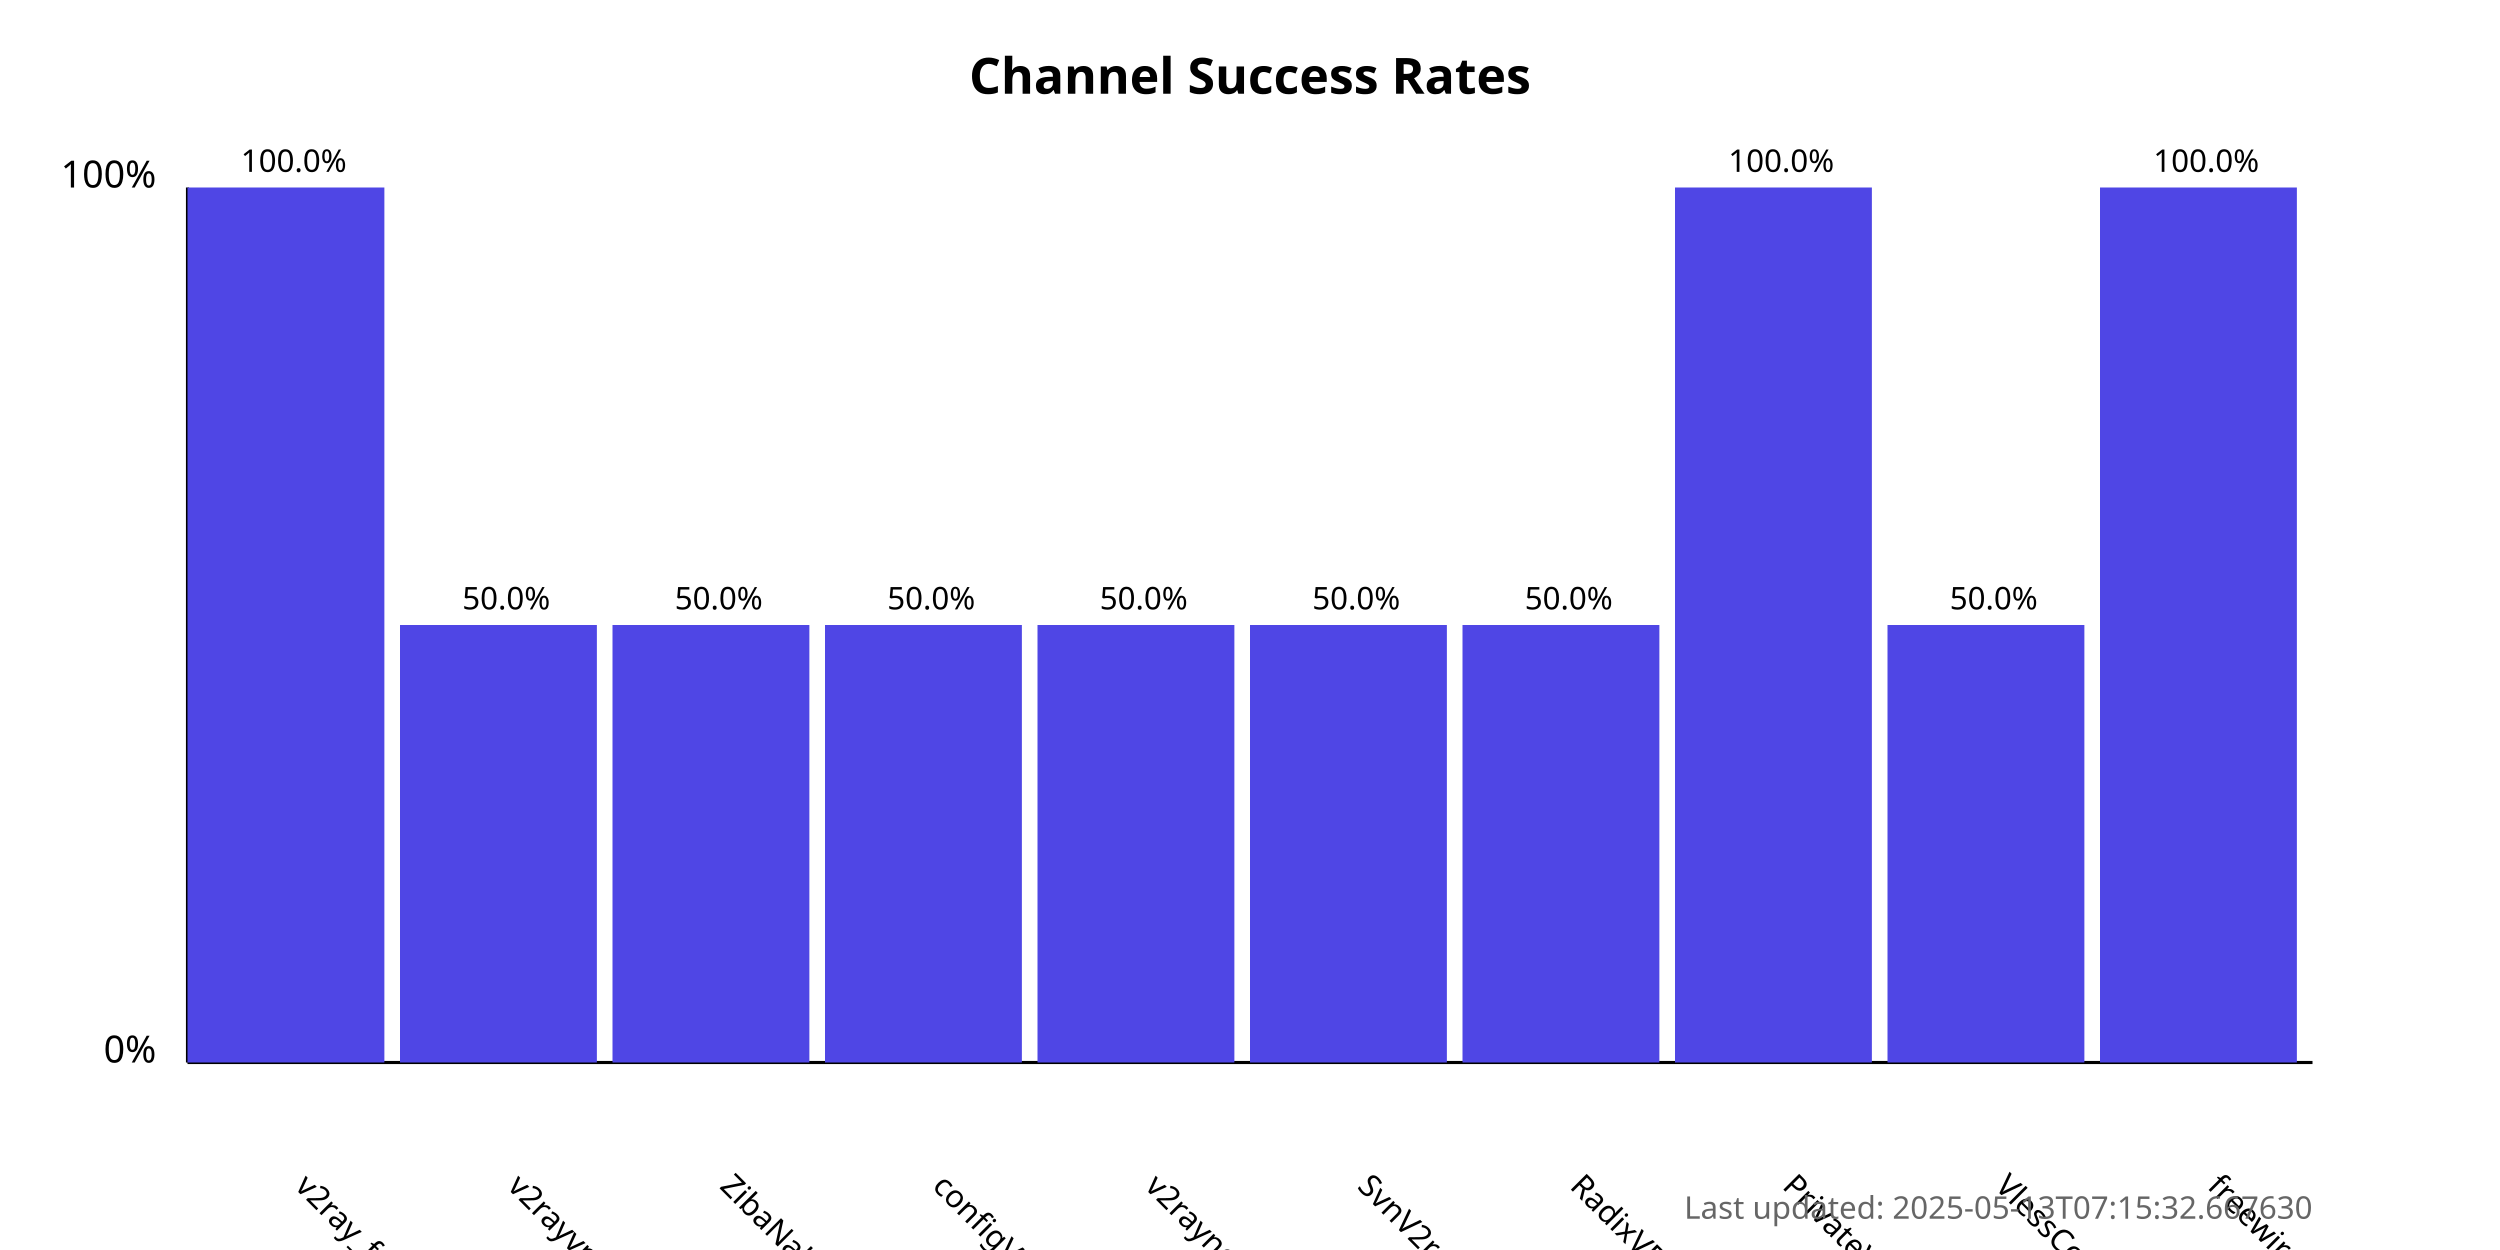
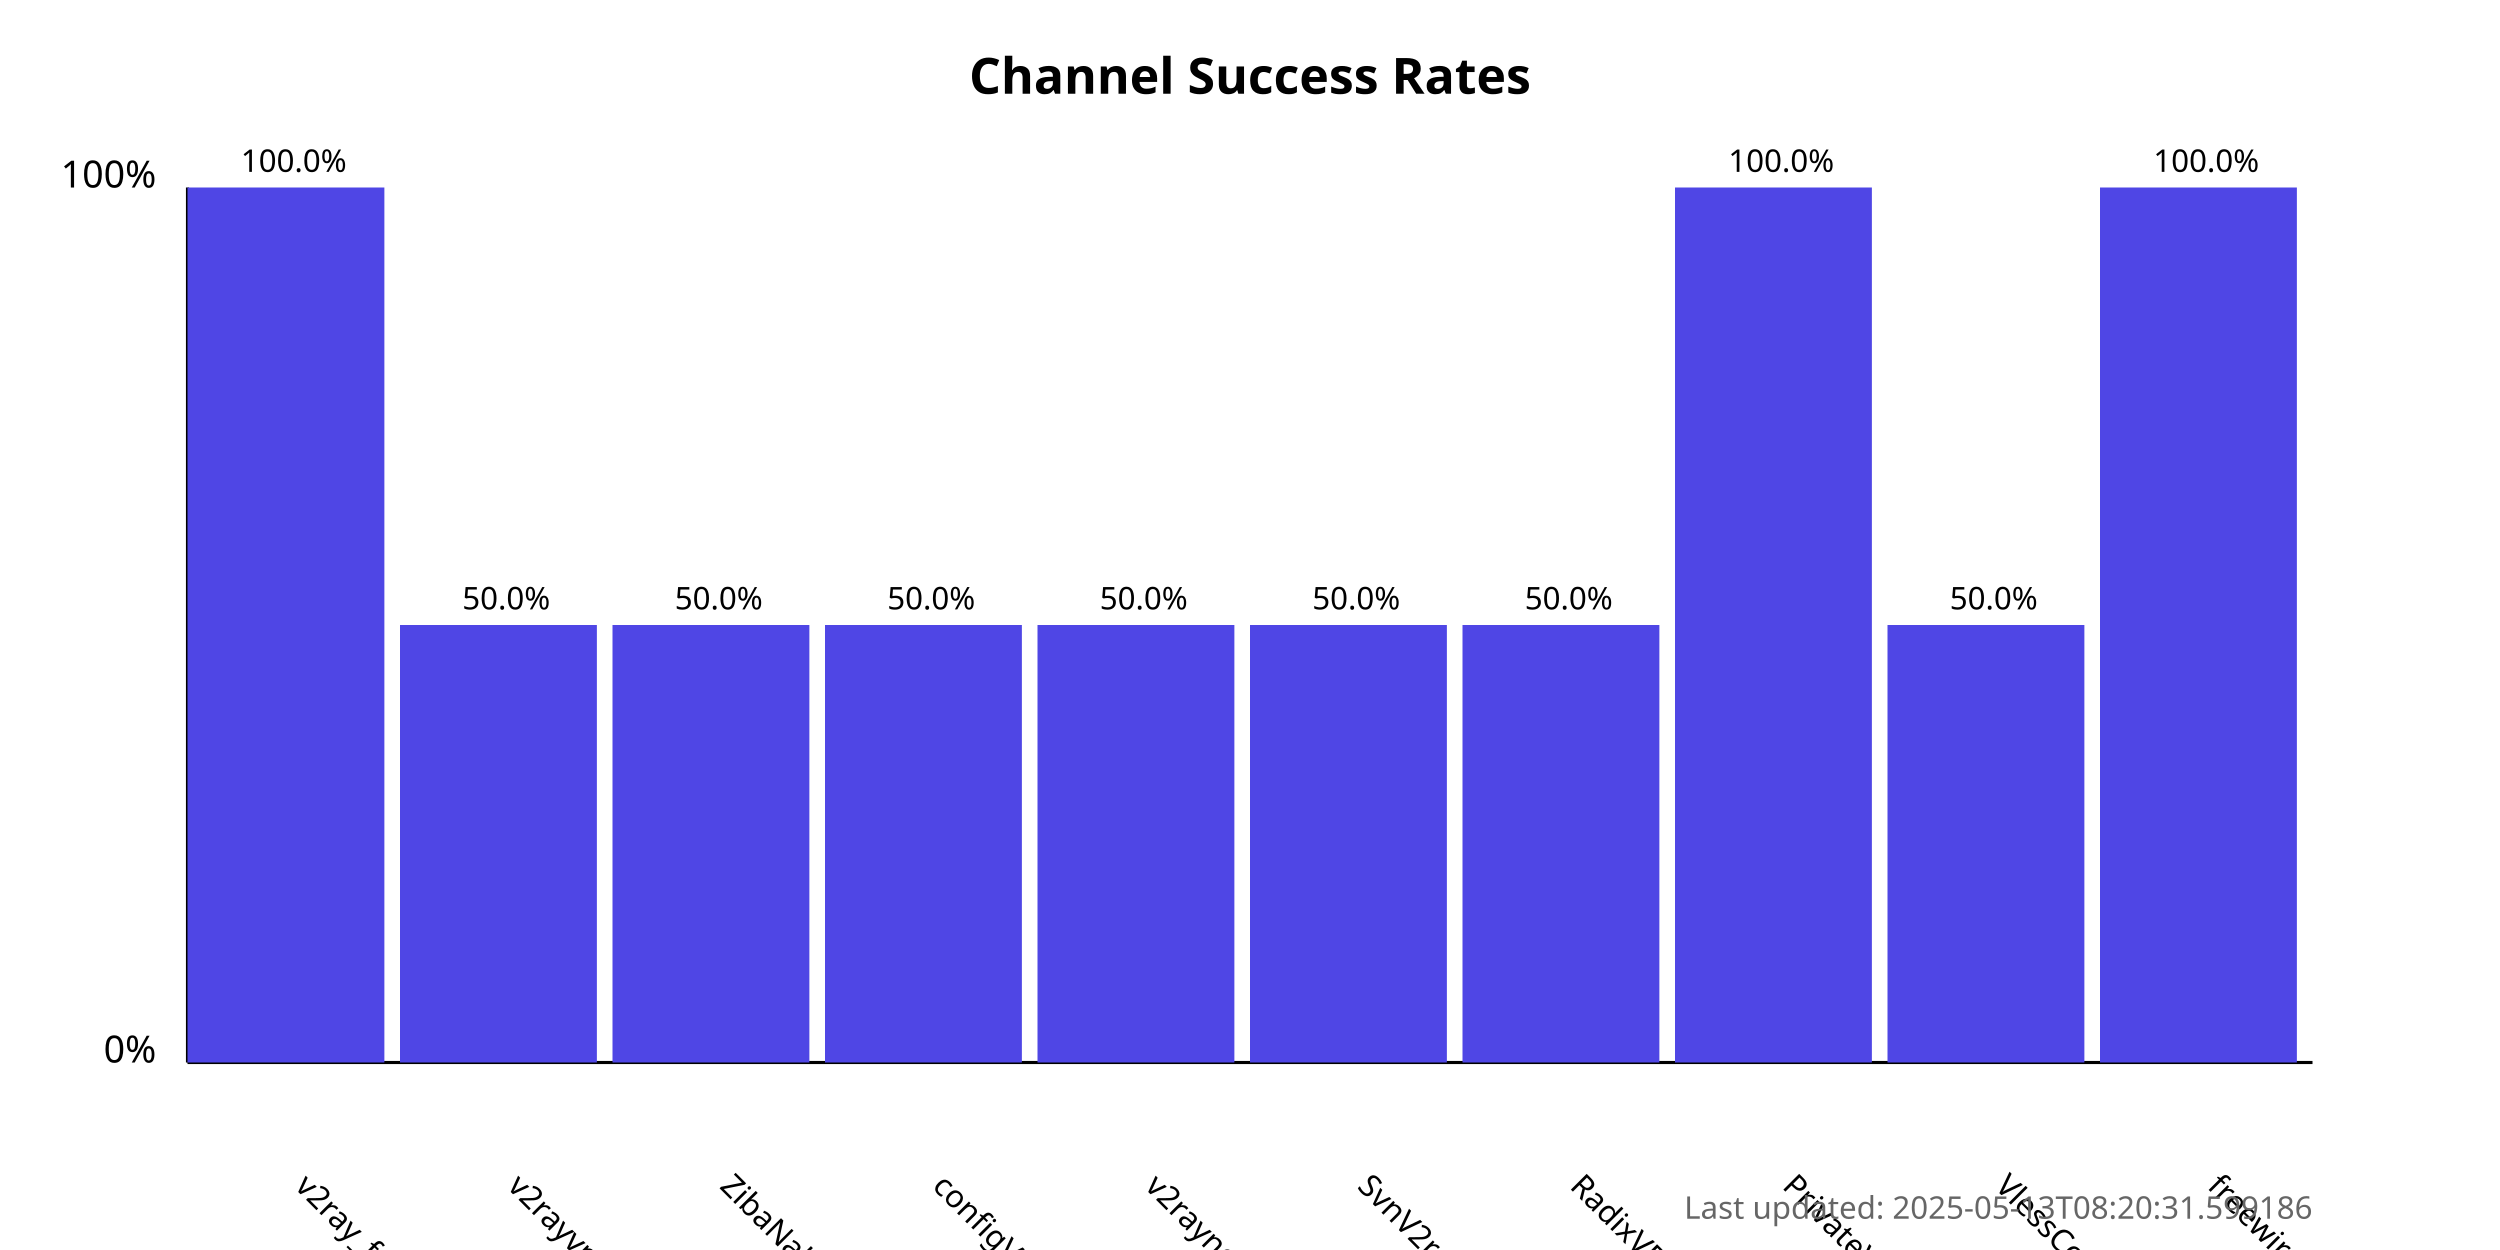
<svg xmlns="http://www.w3.org/2000/svg" width="800" height="400">
  <style>
            .chart-title { font: bold 16px sans-serif; }
            .axis-label { font: 12px sans-serif; }
            .tick-label { font: 10px sans-serif; }
            .bar { fill: #4f46e5; }
            .bar:hover { fill: #6366f1; }
            .timestamp { font: 10px sans-serif; fill: #666; }
        </style>
  <text x="400.0" y="30" text-anchor="middle" class="chart-title">
            Channel Success Rates
        </text>
  <line x1="60" y1="340" x2="60" y2="60" stroke="black" stroke-width="1" />
  <line x1="60" y1="340" x2="740" y2="340" stroke="black" stroke-width="1" />
  <text x="50" y="340" text-anchor="end" class="axis-label">0%</text>
  <text x="50" y="60" text-anchor="end" class="axis-label">100%</text>
  <g>
    <rect x="60" y="60.0" width="63.0" height="280.0" class="bar" />
    <text x="94.0" y="380" transform="rotate(45, 94.0, 380)" text-anchor="start" class="tick-label">
                v2ray_free_conf
            </text>
    <text x="94.0" y="55.0" text-anchor="middle" class="tick-label">
                100.0%
            </text>
  </g>
  <g>
    <rect x="128.0" y="200.0" width="63.0" height="140.0" class="bar" />
    <text x="162.0" y="380" transform="rotate(45, 162.0, 380)" text-anchor="start" class="tick-label">
                v2rayvpno
            </text>
    <text x="162.0" y="195.0" text-anchor="middle" class="tick-label">
                50.0%
            </text>
  </g>
  <g>
    <rect x="196.0" y="200.0" width="63.0" height="140.0" class="bar" />
    <text x="230.0" y="380" transform="rotate(45, 230.0, 380)" text-anchor="start" class="tick-label">
                ZibaNabz
            </text>
    <text x="230.0" y="195.0" text-anchor="middle" class="tick-label">
                50.0%
            </text>
  </g>
  <g>
    <rect x="264.0" y="200.0" width="63.0" height="140.0" class="bar" />
    <text x="298.0" y="380" transform="rotate(45, 298.0, 380)" text-anchor="start" class="tick-label">
                configV2rayForFree
            </text>
    <text x="298.0" y="195.0" text-anchor="middle" class="tick-label">
                50.0%
            </text>
  </g>
  <g>
    <rect x="332.0" y="200.0" width="63.0" height="140.0" class="bar" />
    <text x="366.0" y="380" transform="rotate(45, 366.0, 380)" text-anchor="start" class="tick-label">
                v2rayngvpn
            </text>
    <text x="366.0" y="195.0" text-anchor="middle" class="tick-label">
                50.0%
            </text>
  </g>
  <g>
    <rect x="400.0" y="200.0" width="63.0" height="140.0" class="bar" />
    <text x="434.0" y="380" transform="rotate(45, 434.0, 380)" text-anchor="start" class="tick-label">
                SvnV2ray
            </text>
    <text x="434.0" y="195.0" text-anchor="middle" class="tick-label">
                50.0%
            </text>
  </g>
  <g>
    <rect x="468.0" y="200.0" width="63.0" height="140.0" class="bar" />
    <text x="502.0" y="380" transform="rotate(45, 502.0, 380)" text-anchor="start" class="tick-label">
                RadixVPN
            </text>
    <text x="502.0" y="195.0" text-anchor="middle" class="tick-label">
                50.0%
            </text>
  </g>
  <g>
    <rect x="536.0" y="60.0" width="63.0" height="280.0" class="bar" />
    <text x="570.0" y="380" transform="rotate(45, 570.0, 380)" text-anchor="start" class="tick-label">
                PrivateVPNs
            </text>
    <text x="570.0" y="55.0" text-anchor="middle" class="tick-label">
                100.0%
            </text>
  </g>
  <g>
    <rect x="604.0" y="200.0" width="63.0" height="140.0" class="bar" />
    <text x="638.0" y="380" transform="rotate(45, 638.0, 380)" text-anchor="start" class="tick-label">
                VlessConfig
            </text>
    <text x="638.0" y="195.0" text-anchor="middle" class="tick-label">
                50.0%
            </text>
  </g>
  <g>
    <rect x="672.0" y="60.0" width="63.0" height="280.0" class="bar" />
    <text x="706.0" y="380" transform="rotate(45, 706.0, 380)" text-anchor="start" class="tick-label">
                freewireguard
            </text>
    <text x="706.0" y="55.0" text-anchor="middle" class="tick-label">
                100.0%
            </text>
  </g>
  <text x="740" y="390" text-anchor="end" class="timestamp">
-             Last updated: 2025-05-13T07:15:32.667630
+             Last updated: 2025-05-13T08:20:31.599186
        </text>
</svg>
